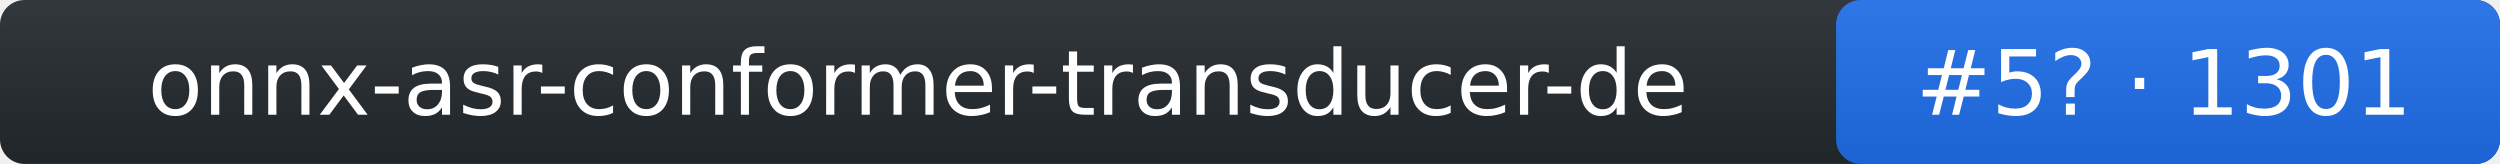
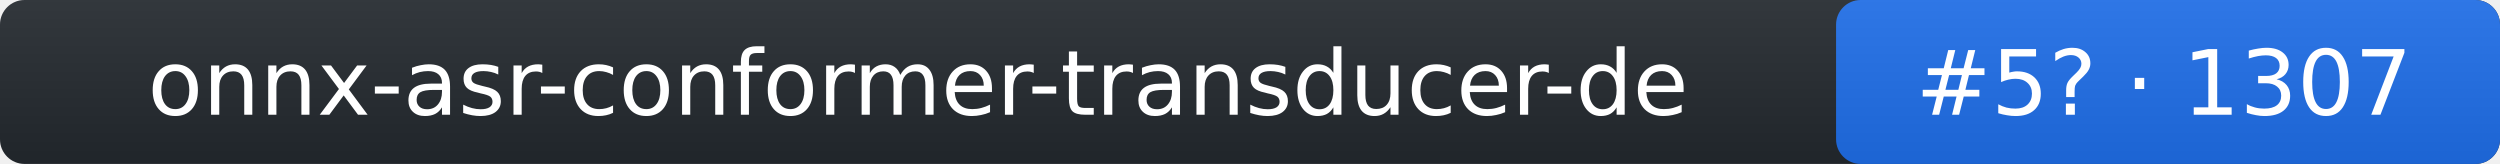
- <svg xmlns="http://www.w3.org/2000/svg" width="305" height="20" role="img" aria-label="onnx-asr-conformer-transducer-de: rank 5 in stt arena, rating 1301">
+ <svg xmlns="http://www.w3.org/2000/svg" width="305" height="20" role="img" aria-label="onnx-asr-conformer-transducer-de: rank 5 in stt arena, rating 1307">
  <linearGradient id="s" x2="0" y2="100%">
    <stop offset="0" stop-color="#bbb" stop-opacity=".1" />
    <stop offset="1" stop-opacity=".1" />
  </linearGradient>
  <rect rx="3" width="305" height="20" fill="#24292f" />
  <rect rx="3" x="224" width="81" height="20" fill="#1f6feb" />
  <rect rx="3" width="305" height="20" fill="url(#s)" />
  <g fill="#fff" text-anchor="middle" font-family="Verdana,DejaVu Sans,Geneva,sans-serif" font-size="11">
    <text x="112" y="14">onnx-asr-conformer-transducer-de</text>
-     <text x="264" y="14">#5? · 1301</text>
+     <text x="264" y="14">#5? · 1307</text>
  </g>
</svg>
